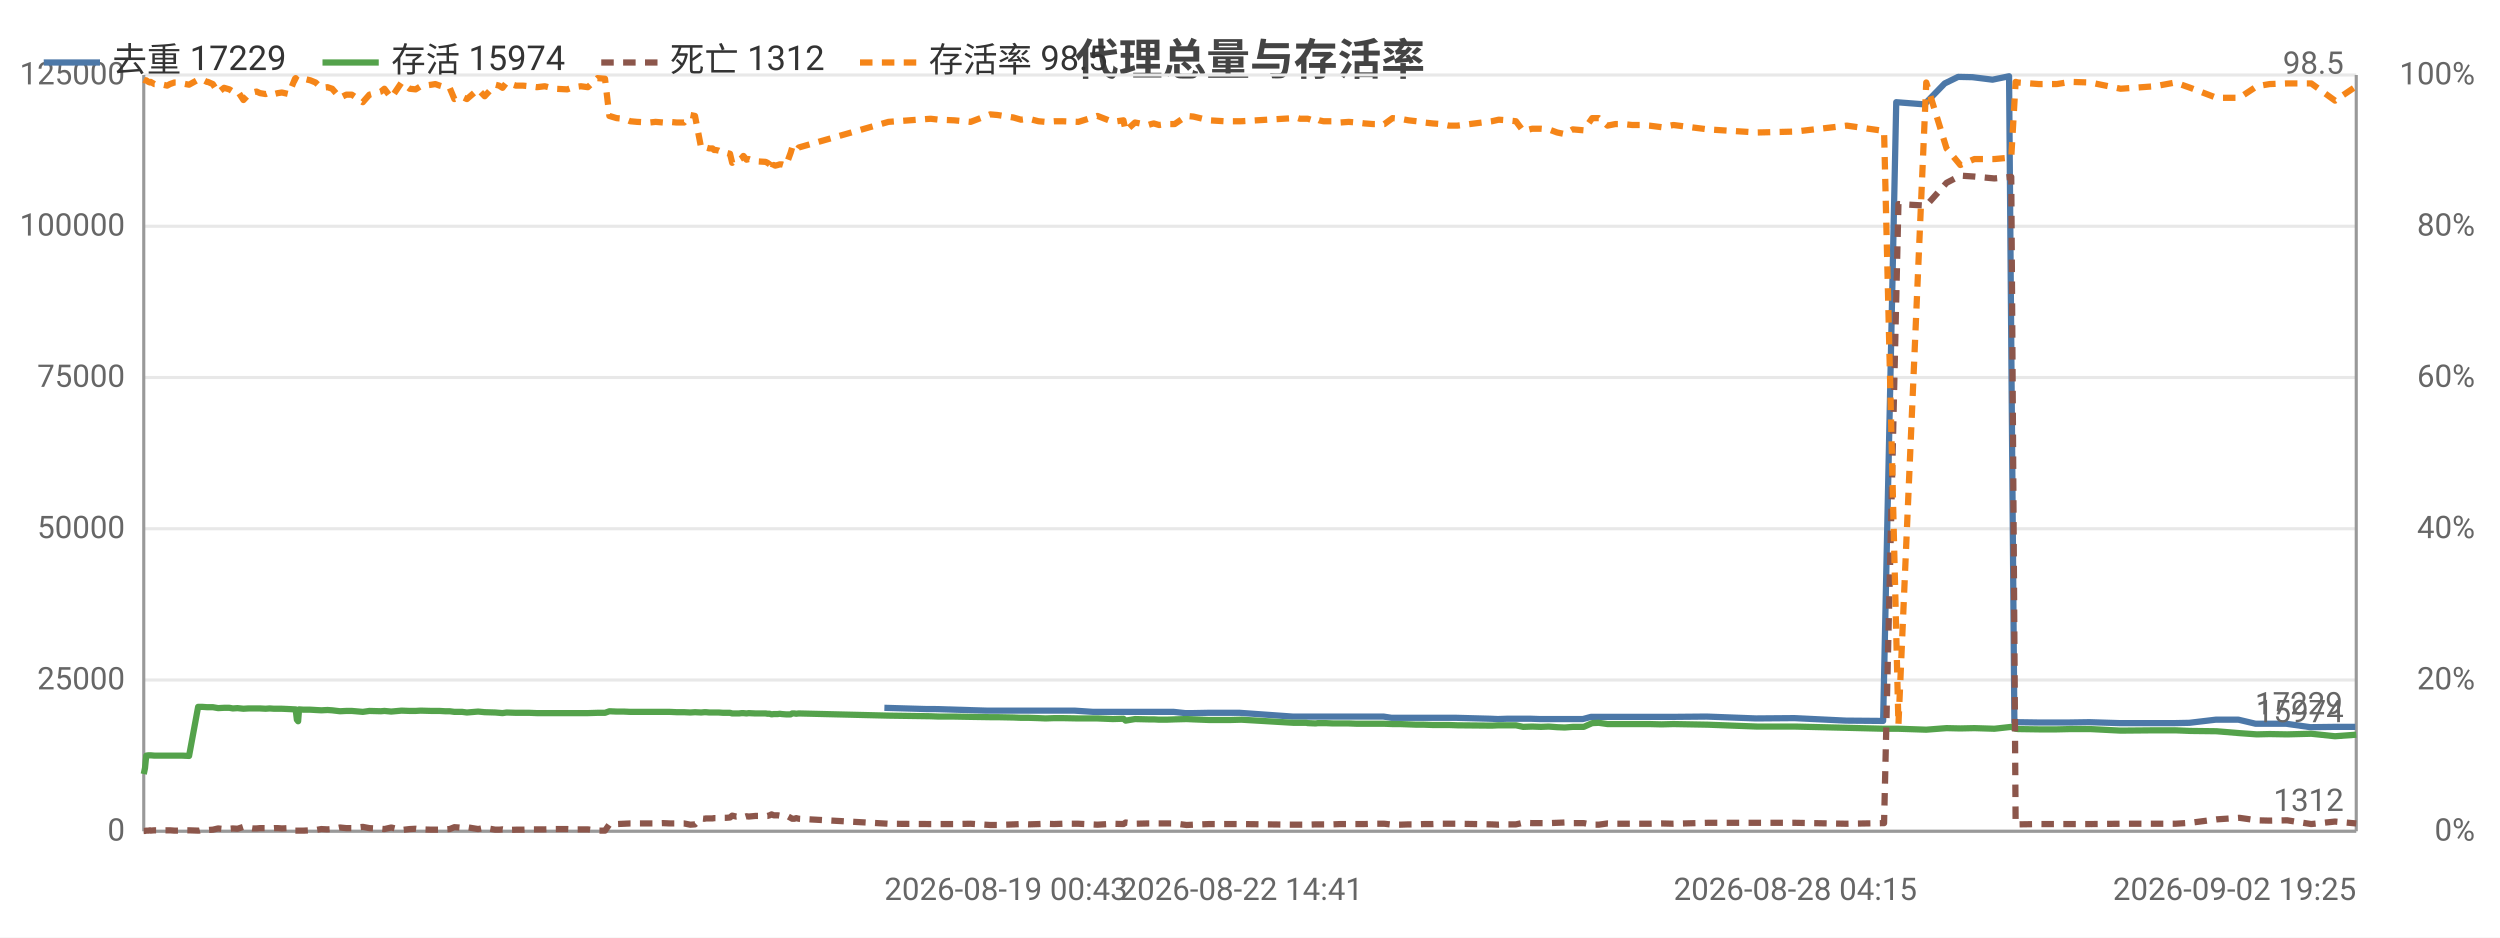
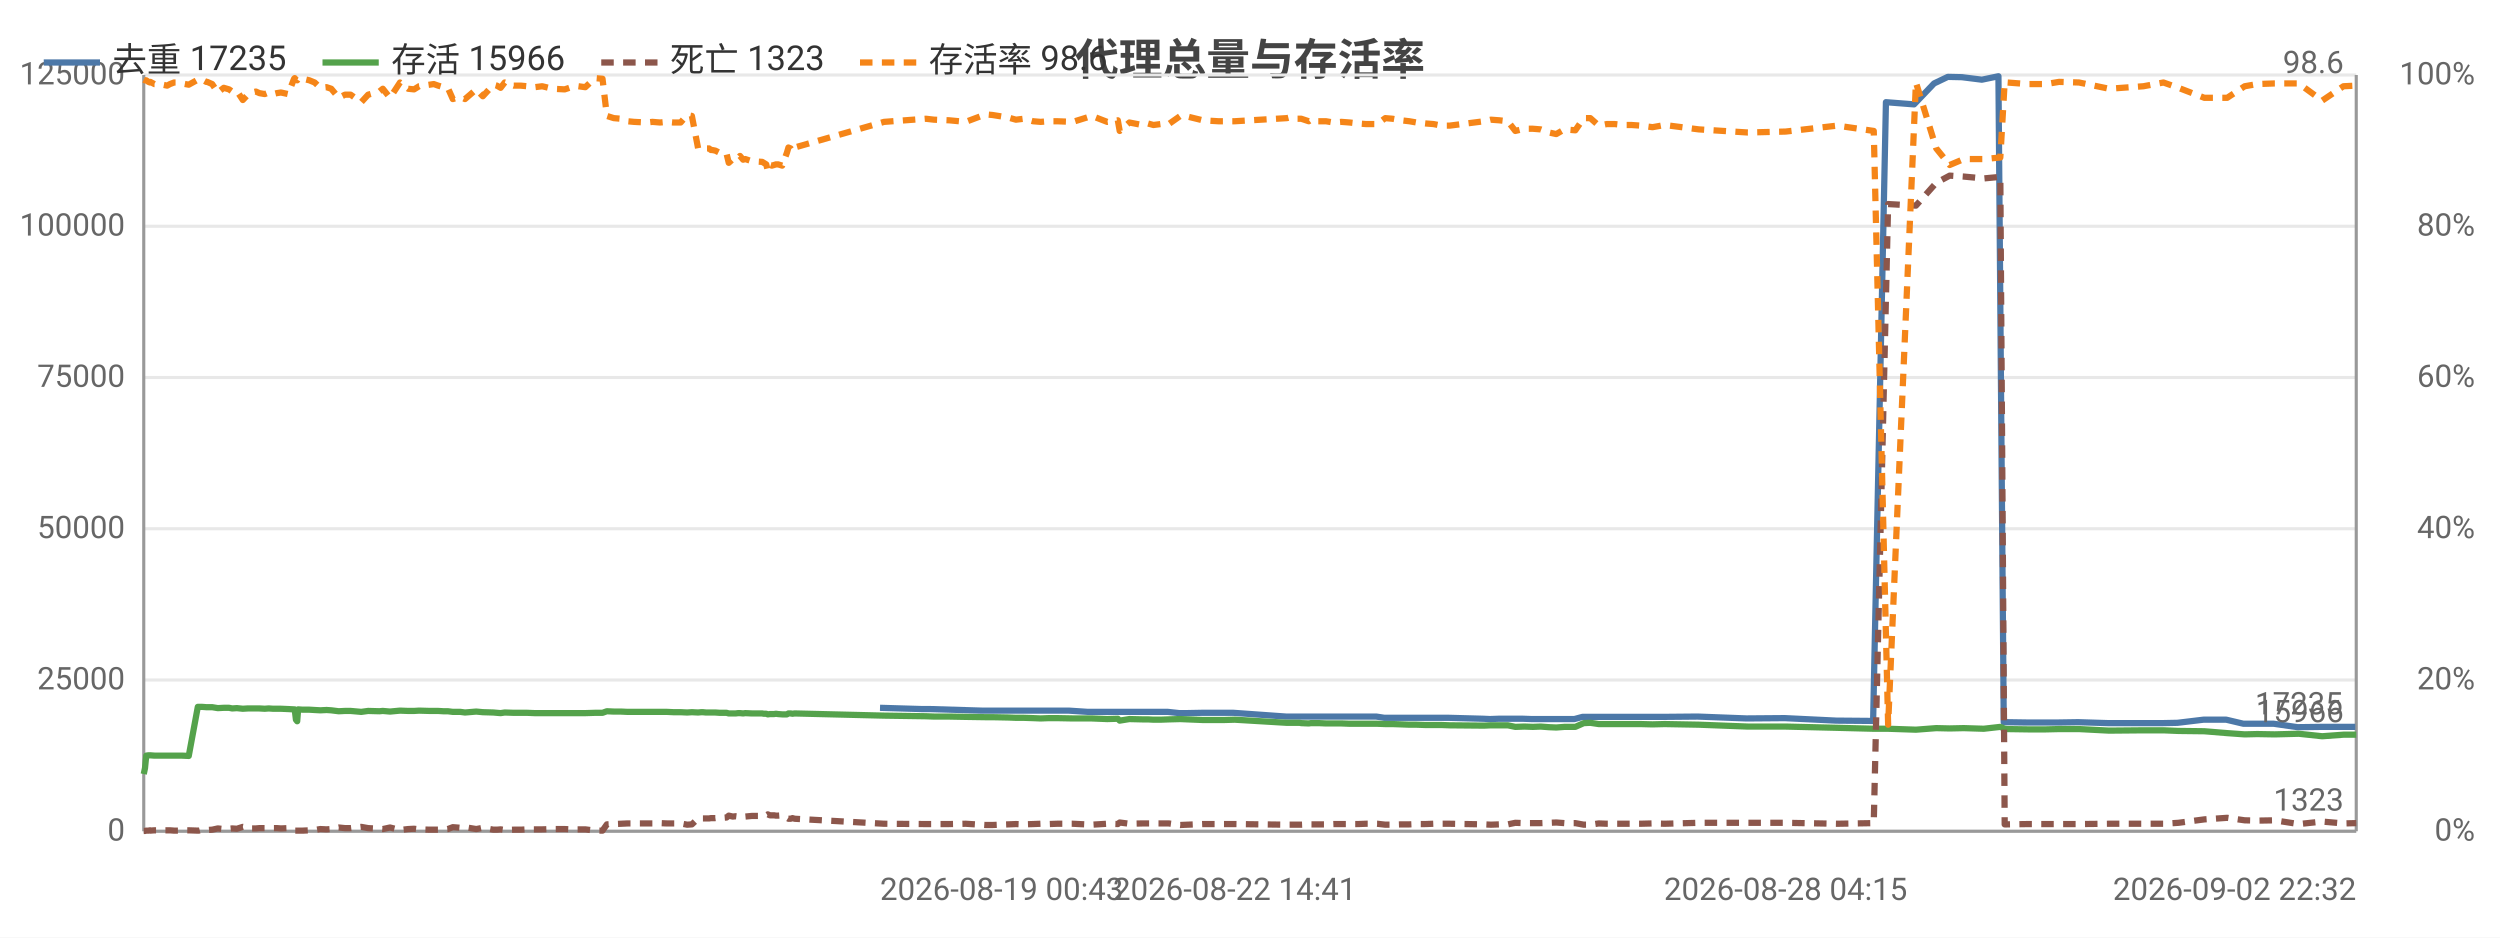
<svg xmlns="http://www.w3.org/2000/svg" width="800" height="300" viewBox="0 0 800 300">
  <rect width="800" height="300" fill="#ffffff" />
  <style>text{font-family:system-ui,-apple-system,'Segoe UI',Roboto,'PingFang SC','Microsoft YaHei','Noto Sans CJK SC',sans-serif}.g{stroke:#e8e8e8;stroke-width:1}.a{stroke:#999;stroke-width:1}.t{font-size:10px;fill:#666}.m{font-size:10px;text-anchor:middle;fill:#666}.e{font-size:10px;text-anchor:end;fill:#666}.l{font-size:11px;fill:#333}.tt{font-size:14px;font-weight:600;text-anchor:middle;fill:#444}.em{font-size:13px;text-anchor:middle;fill:#999}</style>
  <text class="tt" x="400.0" y="24">代理总量与存活率</text>
  <line class="g" x1="46" y1="266" x2="754" y2="266" />
  <text class="e" x="40" y="269">0</text>
  <line class="g" x1="46" y1="217.6" x2="754" y2="217.6" />
  <text class="e" x="40" y="220.6">25000</text>
  <line class="g" x1="46" y1="169.2" x2="754" y2="169.2" />
  <text class="e" x="40" y="172.2">50000</text>
  <line class="g" x1="46" y1="120.8" x2="754" y2="120.8" />
  <text class="e" x="40" y="123.8">75000</text>
  <line class="g" x1="46" y1="72.4" x2="754" y2="72.4" />
  <text class="e" x="40" y="75.4">100000</text>
  <line class="g" x1="46" y1="24" x2="754" y2="24" />
  <text class="e" x="40" y="27">125000</text>
  <text class="e" x="792" y="269">0%</text>
  <text class="e" x="792" y="220.6">20%</text>
  <text class="e" x="792" y="172.2">40%</text>
  <text class="e" x="792" y="123.8">60%</text>
  <text class="e" x="792" y="75.4">80%</text>
  <text class="e" x="792" y="27">100%</text>
  <line class="a" x1="754" y1="24" x2="754" y2="266" />
  <line class="a" x1="46" y1="24" x2="46" y2="266" />
  <line class="a" x1="46" y1="266" x2="754" y2="266" />
-   <polyline fill="none" stroke="#4c78a8" stroke-width="2" stroke-linejoin="round" points="283.0,226.5 296.5,226.9 299.1,226.9 315.6,227.4 317.8,227.4 322.9,227.4 325.4,227.4 327.9,227.4 331.0,227.4 333.3,227.4 336.0,227.4 338.7,227.4 343.8,227.4 349.8,227.8 355.7,227.8 359.2,227.8 359.7,227.8 362.8,227.8 366.9,227.8 367.9,227.8 368.7,227.8 370.5,227.8 372.9,227.8 375.6,227.8 379.3,228.2 381.5,228.2 386.5,228.1 391.5,228.1 393.3,228.1 396.7,228.1 413.6,229.3 414.4,229.3 415.7,229.3 417.6,229.3 418.2,229.3 420.7,229.3 421.3,229.3 421.8,229.3 423.2,229.3 423.9,229.3 426.1,229.3 428.5,229.3 431.2,229.3 433.9,229.3 436.4,229.3 439.1,229.3 442.7,229.3 445.3,229.7 447.6,229.7 450.4,229.7 452.9,229.7 455.4,229.7 458.2,229.7 460.8,229.7 463.3,229.7 466.0,229.7 477.1,230.0 479.3,230.1 482.1,230.0 484.7,230.0 487.1,230.0 490.0,230.0 492.7,230.1 495.2,230.1 497.9,230.1 500.3,230.1 502.9,230.1 506.5,230.1 509.1,229.4 511.2,229.4 514.0,229.4 516.6,229.4 519.1,229.4 522.0,229.4 524.6,229.4 527.4,229.4 531.3,229.4 535.2,229.4 546.1,229.3 561.9,229.9 574.2,229.8 590.7,230.6 602.6,230.7 606.8,32.7 615.8,33.4 622.3,26.7 626.6,24.6 631.2,24.7 637.6,25.5 642.9,24.4 644.6,231.1 645.5,231.1 652.0,231.2 657.8,231.2 662.2,231.2 668.6,231.1 678.3,231.4 689.2,231.4 695.8,231.4 700.6,231.3 709.0,230.3 716.3,230.3 721.8,231.6 726.0,231.6 731.6,231.6 739.3,232.7 746.8,232.6 753.7,232.6" />
-   <text class="t" x="749.7" y="228.6" text-anchor="end" fill="#4c78a8">17229</text>
-   <polyline fill="none" stroke="#54a24b" stroke-width="2" stroke-linejoin="round" points="46,247.7 46.4,245.8 46.8,241.8 47.5,241.7 48.0,241.7 48.2,241.7 49.4,241.8 50.8,241.8 52.1,241.8 53.5,241.8 54.4,241.8 55.8,241.8 57.0,241.8 58.3,241.8 60.5,241.9 63.4,226.2 63.7,226.2 64.1,226.2 64.6,226.2 64.8,226.2 66.2,226.3 66.5,226.3 68.1,226.3 69.8,226.6 71.7,226.5 73.4,226.5 74.5,226.7 76.0,226.6 77.9,226.8 79.5,226.7 80.8,226.7 82.1,226.7 83.2,226.7 85.0,226.8 86.3,226.7 87.7,226.8 88.9,226.8 90.2,226.8 92.4,226.9 94.4,227.0 94.6,227.0 95.0,230.3 95.4,230.8 95.7,227.0 97.2,227.1 99.3,227.1 101.0,227.2 102.8,227.3 104.8,227.2 106.3,227.3 108.8,227.6 110.8,227.5 112.6,227.5 116.1,227.8 118.2,227.5 121.9,227.6 123.0,227.5 125.2,227.7 128.5,227.4 131.1,227.5 133.0,227.5 134.6,227.4 138.1,227.5 139.3,227.5 140.7,227.5 142.4,227.6 143.9,227.6 145.4,227.8 146.8,227.8 147.9,227.8 149.4,228.0 153.0,227.7 155.1,227.9 158.5,228.0 159.7,228.1 160.8,228.2 162.1,228.0 165.1,228.1 167.3,228.1 169.4,228.1 171.8,228.2 174.3,228.2 177.6,228.2 181.5,228.2 183.6,228.2 185.9,228.2 188.1,228.2 191.2,228.1 193.6,228.1 195.0,227.6 197.3,227.7 199.6,227.7 201.7,227.8 203.9,227.8 207.9,227.8 209.8,227.8 212.2,227.8 214.3,227.8 216.5,227.9 218.9,227.9 220.9,228.0 222.4,227.9 224.4,228.0 225.4,227.9 225.9,227.9 227.0,228.0 228.0,228.0 228.5,228.0 229.0,228.0 230.0,228.0 231.4,228.1 231.9,228.1 232.4,228.1 233.6,228.1 234.3,228.3 235.6,228.3 236.5,228.3 237.3,228.2 237.9,228.2 238.9,228.3 239.6,228.2 241.7,228.3 245.0,228.3 245.6,228.4 246.3,228.4 246.9,228.6 247.6,228.5 248.1,228.5 248.9,228.5 249.5,228.4 250.2,228.5 251.5,228.6 253.0,228.6 253.5,228.3 254.2,228.3 254.8,228.4 255.6,228.3 284.3,229.0 297.8,229.2 300.4,229.3 305.3,229.3 310.6,229.4 316.9,229.5 319.2,229.5 324.3,229.6 326.7,229.7 329.2,229.7 332.3,229.8 334.6,229.9 337.3,229.8 340.0,229.8 345.1,229.9 351.2,229.9 356.1,230.1 359.5,230.0 360.2,230.6 363.2,230.1 367.4,230.2 368.4,230.2 369.2,230.2 370.9,230.3 373.3,230.3 375.9,230.2 379.7,230.1 381.9,230.2 386.9,230.4 391.9,230.4 393.7,230.4 397.2,230.3 414.0,231.3 414.7,231.3 416.0,231.3 418.0,231.3 418.5,231.4 421.0,231.5 421.7,231.4 422.1,231.4 423.5,231.4 424.3,231.4 426.5,231.5 428.9,231.5 431.6,231.5 434.2,231.6 436.7,231.6 439.4,231.6 443.0,231.6 445.6,231.7 448.0,231.7 450.7,231.8 453.3,231.9 455.7,231.9 458.5,232.0 461.2,232.0 463.7,232.0 466.4,232.1 477.4,232.2 479.6,232.1 482.4,232.1 485.1,232.1 487.4,232.6 490.3,232.5 493.1,232.6 495.6,232.5 498.3,232.7 500.7,232.8 503.3,232.6 506.8,232.6 509.5,231.4 511.6,231.3 514.4,231.7 516.9,231.7 519.5,231.7 522.3,231.7 524.9,231.7 527.8,231.7 531.7,231.8 535.5,231.7 546.5,231.9 562.3,232.5 574.5,232.5 591.0,232.9 602.9,233.2 607.5,233.2 616.4,233.5 622.9,233.0 627.3,233.1 631.8,233.0 638.2,233.2 643.6,232.6 645.0,233.2 645.8,233.3 652.4,233.4 658.2,233.4 662.5,233.3 668.9,233.3 678.6,233.8 689.6,233.7 696.1,233.7 700.9,233.9 709.3,234.0 716.6,234.6 722.2,235.0 726.3,234.9 731.9,235.0 739.6,234.8 747.2,235.6 754,235.1" />
-   <text class="t" x="750" y="231.1" text-anchor="end" fill="#54a24b">15974</text>
-   <polyline fill="none" stroke="#8c564b" stroke-width="2" stroke-dasharray="4,3" stroke-linejoin="round" points="46,265.9 46.4,265.9 46.8,265.8 47.5,265.8 48.0,265.7 48.2,265.8 49.4,265.7 50.8,265.7 52.1,265.7 53.5,265.7 54.4,265.7 55.8,265.8 57.0,265.8 58.3,265.7 60.5,265.7 63.4,265.8 63.7,265.8 64.1,265.7 64.6,265.7 64.8,265.8 66.2,265.6 66.5,265.6 68.1,265.5 69.8,265.1 71.7,265.3 73.4,265.2 74.5,265.1 76.0,265.2 77.9,264.6 79.5,264.9 80.8,265.1 82.1,265.1 83.2,265.0 85.0,265.0 86.3,265.1 87.7,265.0 88.9,265.0 90.2,265.1 92.4,265.0 94.4,265.8 94.6,265.8 95.0,265.8 95.4,265.8 95.7,265.8 97.2,265.8 99.3,265.7 101.0,265.6 102.8,265.3 104.8,265.4 106.3,265.3 108.8,264.8 110.8,265.0 112.6,265.0 116.1,264.6 118.2,265.0 121.9,265.2 123.0,265.3 125.2,264.8 128.5,265.6 131.1,265.3 133.0,265.2 134.6,265.4 138.1,265.5 139.3,265.5 140.7,265.5 142.4,265.4 143.9,265.3 145.4,264.7 146.8,264.8 147.9,264.9 149.4,264.7 153.0,265.3 155.1,264.9 158.5,265.5 159.7,265.5 160.8,265.4 162.1,265.6 165.1,265.5 167.3,265.5 169.4,265.4 171.8,265.4 174.3,265.4 177.6,265.3 181.5,265.3 183.6,265.4 185.9,265.4 188.1,265.4 191.2,265.8 193.6,265.8 195.0,263.8 197.3,263.7 199.6,263.6 201.7,263.5 203.9,263.5 207.9,263.5 209.8,263.5 212.2,263.4 214.3,263.5 216.5,263.5 218.9,263.5 220.9,263.9 222.4,263.8 224.4,261.9 225.4,262.0 225.9,261.9 227.0,261.9 228.0,261.9 228.5,261.8 229.0,261.8 230.0,261.8 231.4,261.6 231.9,261.7 232.4,261.7 233.6,261.6 234.3,261.0 235.6,261.3 236.5,261.2 237.3,261.3 237.9,261.5 238.9,261.2 239.6,261.3 241.7,261.1 245.0,261.1 245.6,261.1 246.3,260.9 246.9,260.6 247.6,260.9 248.1,260.9 248.9,260.9 249.5,261.0 250.2,261.0 251.5,260.9 253.0,261.7 253.5,262.0 254.2,262.0 254.8,261.8 255.6,262.0 284.3,263.6 297.8,263.7 300.4,263.7 305.3,263.7 310.6,263.6 316.9,264.0 319.2,264.0 324.3,263.8 326.7,263.7 329.2,263.8 332.3,263.7 334.6,263.6 337.3,263.7 340.0,263.6 345.1,263.6 351.2,263.9 356.1,263.6 359.5,263.7 360.2,263.2 363.2,263.6 367.4,263.5 368.4,263.5 369.2,263.5 370.9,263.5 373.3,263.5 375.9,263.5 379.7,264.0 381.9,263.9 386.9,263.7 391.9,263.7 393.7,263.7 397.2,263.7 414.0,263.9 414.7,263.9 416.0,263.9 418.0,263.9 418.5,263.9 421.0,263.8 421.7,263.8 422.1,263.8 423.5,263.8 424.3,263.8 426.5,263.8 428.9,263.7 431.6,263.7 434.2,263.7 436.7,263.7 439.4,263.6 443.0,263.6 445.6,263.9 448.0,263.9 450.7,263.8 453.3,263.8 455.7,263.7 458.5,263.7 461.2,263.6 463.7,263.6 466.4,263.6 477.4,263.8 479.6,263.9 482.4,263.8 485.1,263.8 487.4,263.3 490.3,263.4 493.1,263.4 495.6,263.4 498.3,263.3 500.7,263.2 503.3,263.4 506.8,263.4 509.5,263.9 511.6,263.9 514.4,263.5 516.9,263.6 519.5,263.6 522.3,263.6 524.9,263.6 527.8,263.6 531.7,263.5 535.5,263.6 546.5,263.3 562.3,263.3 574.5,263.3 591.0,263.6 602.9,263.4 607.5,65.3 616.4,65.8 622.9,58.5 627.3,56.2 631.8,56.5 638.2,57.1 643.6,56.6 645.0,263.8 645.8,263.8 652.4,263.7 658.2,263.7 662.5,263.7 668.9,263.7 678.6,263.6 689.6,263.6 696.1,263.6 700.9,263.3 709.3,262.2 716.6,261.7 722.2,262.5 726.3,262.6 731.9,262.5 739.6,263.7 747.2,262.9 754,263.5" />
-   <text class="t" x="750" y="259.5" text-anchor="end" fill="#8c564b">1312</text>
-   <polyline fill="none" stroke="#f58518" stroke-width="2" stroke-dasharray="4,3" stroke-linejoin="round" points="46,25.5 46.4,25.7 46.8,25.7 47.5,26.2 48.0,26.4 48.2,26.2 49.4,26.9 50.8,26.9 52.1,27.1 53.5,27.4 54.4,26.9 55.8,26.4 57.0,26.4 58.3,26.7 60.5,27.1 63.4,25.5 63.7,25.5 64.1,25.7 64.6,25.7 64.8,25.5 66.2,26.2 66.5,26.2 68.1,26.9 69.8,29.6 71.7,28.1 73.4,28.6 74.5,29.3 76.0,29.1 77.9,32.0 79.5,30.3 80.8,29.6 82.1,29.3 83.2,29.8 85.0,30.1 86.3,29.6 87.7,30.1 88.9,29.8 90.2,29.6 92.4,30.1 94.4,25.2 94.6,25.0 95.0,25.5 95.4,25.7 95.7,25.2 97.2,25.2 99.3,25.7 101.0,26.4 102.8,28.1 104.8,27.9 106.3,28.4 108.8,31.3 110.8,30.3 112.6,30.3 116.1,32.7 118.2,30.3 121.9,29.3 123.0,28.4 125.2,31.3 128.5,26.4 131.1,28.4 133.0,28.6 134.6,27.6 138.1,27.1 139.3,26.9 140.7,27.4 142.4,27.9 143.9,28.1 145.4,31.7 146.8,31.3 147.9,31.0 149.4,31.7 153.0,28.6 155.1,30.8 158.5,27.1 159.7,27.4 160.8,28.1 162.1,26.4 165.1,27.4 167.3,27.4 169.4,27.6 171.8,27.9 174.3,27.6 177.6,28.4 181.5,28.6 183.6,27.9 185.9,27.6 188.1,27.9 191.2,25.0 193.6,25.2 195.0,37.1 197.3,37.8 199.6,38.0 201.7,38.8 203.9,39.0 207.9,39.2 209.8,39.0 212.2,39.2 214.3,39.0 216.5,39.2 218.9,39.2 220.9,36.8 222.4,37.1 224.4,47.5 225.4,47.2 225.9,47.2 227.0,47.5 228.0,47.5 228.5,48.0 229.0,48.0 230.0,48.2 231.4,48.9 231.9,48.7 232.4,48.9 233.6,49.2 234.3,52.1 235.6,50.9 236.5,51.1 237.3,50.6 237.9,49.9 238.9,51.1 239.6,50.9 241.7,51.6 245.0,51.8 245.6,52.1 246.3,52.6 246.9,54.7 247.6,52.8 248.1,53.0 248.9,52.8 249.5,52.6 250.2,52.6 251.5,53.0 253.0,48.9 253.5,47.2 254.2,47.5 254.8,48.4 255.6,47.2 284.3,39.0 297.8,38.0 300.4,38.3 305.3,38.5 310.6,39.0 316.9,36.6 319.2,36.8 324.3,37.6 326.7,38.3 329.2,38.0 332.3,38.8 334.6,39.0 337.3,38.8 340.0,38.8 345.1,39.0 351.2,37.1 356.1,39.0 359.5,38.5 360.2,41.9 363.2,39.2 367.4,40.0 368.4,39.7 369.2,39.5 370.9,40.0 373.3,39.7 375.9,39.7 379.7,37.1 381.9,37.3 386.9,38.5 391.9,38.8 393.7,38.8 397.2,38.8 414.0,37.8 414.7,37.6 416.0,38.0 418.0,38.0 418.5,38.0 421.0,38.8 421.7,38.3 422.1,38.5 423.5,38.8 424.3,38.8 426.5,38.8 428.9,39.2 431.6,39.0 434.2,39.2 436.7,39.5 439.4,39.7 443.0,39.7 445.6,37.8 448.0,38.0 450.7,38.5 453.3,38.8 455.7,39.2 458.5,39.5 461.2,39.7 463.7,40.2 466.4,40.2 477.4,38.8 479.6,38.3 482.4,38.5 485.1,38.8 487.4,41.9 490.3,41.2 493.1,41.2 495.6,41.4 498.3,42.4 500.7,42.9 503.3,41.4 506.8,41.7 509.5,37.8 511.6,37.8 514.4,40.2 516.9,39.7 519.5,39.7 522.3,40.0 524.9,40.0 527.8,40.2 531.7,40.7 535.5,40.0 546.5,41.4 562.3,42.4 574.5,42.1 591.0,40.2 602.9,41.9 607.5,231.9 616.4,26.4 622.9,47.5 627.3,52.8 631.8,50.9 638.2,50.9 643.6,50.4 645.0,26.2 645.8,26.4 652.4,26.9 658.2,26.9 662.5,26.2 668.9,26.4 678.6,28.4 689.6,27.6 696.1,26.4 700.9,28.1 709.3,31.3 716.6,31.3 722.2,27.6 726.3,26.9 731.9,26.7 739.6,26.7 747.2,32.2 754,27.6" />
-   <text class="t" x="750" y="23.6" text-anchor="end" fill="#f58518">98.5</text>
-   <text class="t" x="283.0" y="288">2026-08-19 00:43</text>
-   <text class="m" x="397.2" y="288">2026-08-22 14:41</text>
-   <text class="m" x="574.5" y="288">2026-08-28 04:15</text>
-   <text class="e" x="754" y="288">2026-09-02 19:25</text>
+   <polyline fill="none" stroke="#4c78a8" stroke-width="2" stroke-linejoin="round" points="281.6,226.5 295.0,226.9 297.6,226.9 314.1,227.4 316.3,227.4 321.3,227.4 323.8,227.4 326.2,227.4 329.3,227.4 331.6,227.4 334.3,227.4 337.0,227.4 342.0,227.4 348.1,227.8 353.9,227.8 357.4,227.8 357.9,227.8 361.0,227.8 365.1,227.8 366.1,227.8 366.9,227.8 368.6,227.8 371.0,227.8 373.7,227.8 377.4,228.2 379.6,228.2 384.6,228.1 389.5,228.1 391.3,228.1 394.7,228.1 411.5,229.3 412.2,229.3 413.5,229.3 415.5,229.3 416.0,229.3 418.5,229.3 419.1,229.3 419.6,229.3 421.0,229.3 421.7,229.3 423.9,229.3 426.3,229.3 428.9,229.3 431.6,229.3 434.2,229.3 436.8,229.3 440.4,229.3 443.0,229.7 445.2,229.7 448.0,229.7 450.6,229.7 453.0,229.7 455.8,229.7 458.4,229.7 460.9,229.7 463.6,229.7 474.6,230.0 476.8,230.1 479.5,230.0 482.1,230.0 484.5,230.0 487.4,230.0 490.1,230.1 492.6,230.1 495.3,230.1 497.7,230.1 500.3,230.1 503.8,230.1 506.4,229.4 508.5,229.4 511.2,229.4 513.8,229.4 516.3,229.4 519.2,229.4 521.8,229.4 524.6,229.4 528.5,229.4 532.4,229.4 543.2,229.3 558.9,229.9 571.1,229.8 587.6,230.6 599.4,230.7 603.5,32.7 612.5,33.4 618.9,26.7 623.3,24.6 627.8,24.7 634.2,25.5 639.5,24.4 641.2,231.1 642.0,231.1 648.5,231.2 654.3,231.2 658.7,231.2 665.0,231.1 674.6,231.4 685.5,231.4 692.0,231.4 696.8,231.3 705.1,230.3 712.4,230.3 717.9,231.6 722.0,231.6 727.6,231.6 735.2,232.7 742.8,232.6 749.6,232.6 753.7,232.6" />
+   <text class="t" x="749.7" y="228.6" text-anchor="end" fill="#4c78a8">17235</text>
+   <polyline fill="none" stroke="#54a24b" stroke-width="2" stroke-linejoin="round" points="46,247.7 46.4,245.8 46.8,241.8 47.5,241.7 48.0,241.7 48.1,241.7 49.4,241.8 50.7,241.8 52.0,241.8 53.5,241.8 54.4,241.8 55.7,241.8 57.0,241.8 58.2,241.8 60.4,241.9 63.3,226.2 63.6,226.2 64.0,226.2 64.5,226.2 64.7,226.2 66.0,226.3 66.3,226.3 67.9,226.3 69.7,226.6 71.6,226.5 73.3,226.5 74.3,226.7 75.8,226.6 77.7,226.8 79.3,226.7 80.6,226.7 81.9,226.7 83.0,226.7 84.7,226.8 86.0,226.7 87.4,226.8 88.6,226.8 89.9,226.8 92.2,226.9 94.1,227.0 94.3,227.0 94.7,230.3 95.1,230.8 95.4,227.0 96.9,227.1 99.0,227.1 100.7,227.2 102.5,227.3 104.5,227.2 106.0,227.3 108.4,227.6 110.4,227.5 112.2,227.5 115.6,227.8 117.8,227.5 121.4,227.6 122.5,227.5 124.8,227.7 128.0,227.4 130.6,227.5 132.5,227.5 134.1,227.4 137.5,227.5 138.8,227.5 140.2,227.5 141.9,227.6 143.3,227.6 144.9,227.8 146.2,227.8 147.3,227.8 148.8,228.0 152.4,227.7 154.5,227.9 157.9,228.0 159.0,228.1 160.2,228.2 161.5,228.0 164.4,228.1 166.6,228.1 168.7,228.1 171.1,228.2 173.5,228.2 176.8,228.2 180.7,228.2 182.8,228.2 185.1,228.2 187.3,228.2 190.4,228.1 192.8,228.1 194.2,227.6 196.4,227.7 198.7,227.7 200.8,227.8 202.9,227.8 206.9,227.8 208.8,227.8 211.2,227.8 213.4,227.8 215.5,227.9 217.8,227.9 219.9,228.0 221.4,227.9 223.4,228.0 224.4,227.9 224.9,227.9 225.9,228.0 226.9,228.0 227.5,228.0 227.9,228.0 228.9,228.0 230.3,228.1 230.8,228.1 231.3,228.1 232.5,228.1 233.2,228.3 234.5,228.3 235.4,228.3 236.2,228.2 236.8,228.2 237.8,228.3 238.5,228.2 240.6,228.3 243.9,228.3 244.4,228.4 245.2,228.4 245.7,228.6 246.4,228.5 247.0,228.5 247.7,228.5 248.3,228.4 249.0,228.5 250.3,228.6 251.8,228.6 252.3,228.3 253.0,228.3 253.6,228.4 254.3,228.3 282.9,229.0 296.3,229.2 298.9,229.3 303.8,229.3 309.0,229.4 315.4,229.5 317.6,229.5 322.6,229.6 325.1,229.7 327.6,229.7 330.6,229.8 333.0,229.9 335.6,229.8 338.3,229.8 343.3,229.9 349.4,229.9 354.3,230.1 357.7,230.0 358.3,230.6 361.4,230.1 365.5,230.2 366.5,230.2 367.3,230.2 369.1,230.3 371.4,230.3 374.0,230.2 377.7,230.1 380.0,230.2 384.9,230.4 389.9,230.4 391.7,230.4 395.1,230.3 411.8,231.3 412.6,231.3 413.9,231.3 415.9,231.3 416.4,231.4 418.8,231.5 419.5,231.4 419.9,231.4 421.3,231.4 422.1,231.4 424.3,231.5 426.7,231.5 429.3,231.5 431.9,231.6 434.5,231.6 437.1,231.6 440.7,231.6 443.3,231.7 445.6,231.7 448.4,231.8 451.0,231.9 453.3,231.9 456.1,232.0 458.7,232.0 461.3,232.0 463.9,232.1 474.9,232.2 477.1,232.1 479.8,232.1 482.5,232.1 484.9,232.6 487.8,232.5 490.5,232.6 493.0,232.5 495.7,232.7 498.0,232.8 500.6,232.6 504.1,232.6 506.8,231.4 508.9,231.3 511.6,231.7 514.2,231.7 516.7,231.7 519.6,231.7 522.1,231.7 525.0,231.7 528.8,231.8 532.7,231.7 543.6,231.9 559.3,232.5 571.4,232.5 587.9,232.9 599.6,233.2 604.2,233.2 613.1,233.5 619.6,233.0 623.9,233.1 628.4,233.0 634.8,233.2 640.1,232.6 641.5,233.2 642.3,233.3 648.9,233.4 654.7,233.4 658.9,233.3 665.3,233.3 674.9,233.8 685.9,233.7 692.3,233.7 697.1,233.9 705.4,234.0 712.7,234.6 718.3,235.0 722.3,234.9 727.9,235.0 735.6,234.8 743.1,235.6 749.9,235.1 754,235.1" />
+   <text class="t" x="750" y="231.1" text-anchor="end" fill="#54a24b">15966</text>
+   <polyline fill="none" stroke="#8c564b" stroke-width="2" stroke-dasharray="4,3" stroke-linejoin="round" points="46,265.9 46.4,265.9 46.8,265.8 47.5,265.8 48.0,265.7 48.1,265.8 49.4,265.7 50.7,265.7 52.0,265.7 53.5,265.7 54.4,265.7 55.7,265.8 57.0,265.8 58.2,265.7 60.4,265.7 63.3,265.8 63.6,265.8 64.0,265.7 64.5,265.7 64.7,265.8 66.0,265.6 66.3,265.6 67.9,265.5 69.7,265.1 71.6,265.3 73.3,265.2 74.3,265.1 75.8,265.2 77.7,264.6 79.3,264.9 80.6,265.1 81.9,265.1 83.0,265.0 84.7,265.0 86.0,265.1 87.4,265.0 88.6,265.0 89.9,265.1 92.2,265.0 94.1,265.8 94.3,265.8 94.7,265.8 95.1,265.8 95.4,265.8 96.9,265.8 99.0,265.7 100.7,265.6 102.5,265.3 104.5,265.4 106.0,265.3 108.4,264.8 110.4,265.0 112.2,265.0 115.6,264.6 117.8,265.0 121.4,265.2 122.5,265.3 124.8,264.8 128.0,265.6 130.6,265.3 132.5,265.2 134.1,265.4 137.5,265.5 138.8,265.5 140.2,265.5 141.9,265.4 143.3,265.3 144.9,264.7 146.2,264.8 147.3,264.9 148.8,264.7 152.4,265.3 154.5,264.9 157.9,265.5 159.0,265.5 160.2,265.4 161.5,265.6 164.4,265.5 166.6,265.5 168.7,265.4 171.1,265.4 173.5,265.4 176.8,265.3 180.7,265.3 182.8,265.4 185.1,265.4 187.3,265.4 190.4,265.8 192.8,265.8 194.2,263.8 196.4,263.7 198.7,263.6 200.8,263.5 202.9,263.5 206.9,263.5 208.8,263.5 211.2,263.4 213.4,263.5 215.5,263.5 217.8,263.5 219.9,263.9 221.4,263.8 223.4,261.9 224.4,262.0 224.9,261.9 225.9,261.9 226.9,261.9 227.5,261.8 227.9,261.8 228.9,261.8 230.3,261.6 230.8,261.7 231.3,261.7 232.5,261.6 233.2,261.0 234.5,261.3 235.4,261.2 236.2,261.3 236.8,261.5 237.8,261.2 238.5,261.3 240.6,261.1 243.9,261.1 244.4,261.1 245.2,260.9 245.7,260.6 246.4,260.9 247.0,260.9 247.7,260.9 248.3,261.0 249.0,261.0 250.3,260.9 251.8,261.7 252.3,262.0 253.0,262.0 253.6,261.8 254.3,262.0 282.9,263.6 296.3,263.7 298.9,263.7 303.8,263.7 309.0,263.6 315.4,264.0 317.6,264.0 322.6,263.8 325.1,263.7 327.6,263.8 330.6,263.7 333.0,263.6 335.6,263.7 338.3,263.6 343.3,263.6 349.4,263.9 354.3,263.6 357.7,263.7 358.3,263.2 361.4,263.6 365.5,263.5 366.5,263.5 367.3,263.5 369.1,263.5 371.4,263.5 374.0,263.5 377.7,264.0 380.0,263.9 384.9,263.7 389.9,263.7 391.7,263.7 395.1,263.7 411.8,263.9 412.6,263.9 413.9,263.9 415.9,263.9 416.4,263.9 418.8,263.8 419.5,263.8 419.9,263.8 421.3,263.8 422.1,263.8 424.3,263.8 426.7,263.7 429.3,263.7 431.9,263.7 434.5,263.7 437.1,263.6 440.7,263.6 443.3,263.9 445.6,263.9 448.4,263.8 451.0,263.8 453.3,263.7 456.1,263.7 458.7,263.6 461.3,263.6 463.9,263.6 474.9,263.8 477.1,263.9 479.8,263.8 482.5,263.8 484.9,263.3 487.8,263.4 490.5,263.4 493.0,263.4 495.7,263.3 498.0,263.2 500.6,263.4 504.1,263.4 506.8,263.9 508.9,263.9 511.6,263.5 514.2,263.6 516.7,263.6 519.6,263.6 522.1,263.6 525.0,263.6 528.8,263.5 532.7,263.6 543.6,263.3 559.3,263.3 571.4,263.3 587.9,263.6 599.6,263.4 604.2,65.3 613.1,65.8 619.6,58.5 623.9,56.2 628.4,56.5 634.8,57.1 640.1,56.6 641.5,263.8 642.3,263.8 648.9,263.7 654.7,263.7 658.9,263.7 665.3,263.7 674.9,263.6 685.9,263.6 692.3,263.6 697.1,263.3 705.4,262.2 712.7,261.7 718.3,262.5 722.3,262.6 727.9,262.5 735.6,263.7 743.1,262.9 749.9,263.5 754,263.4" />
+   <text class="t" x="750" y="259.4" text-anchor="end" fill="#8c564b">1323</text>
+   <polyline fill="none" stroke="#f58518" stroke-width="2" stroke-dasharray="4,3" stroke-linejoin="round" points="46,25.5 46.4,25.7 46.8,25.7 47.5,26.2 48.0,26.4 48.1,26.2 49.4,26.9 50.7,26.9 52.0,27.1 53.5,27.4 54.4,26.9 55.7,26.4 57.0,26.4 58.2,26.7 60.4,27.1 63.3,25.5 63.6,25.5 64.0,25.7 64.5,25.7 64.7,25.5 66.0,26.2 66.3,26.2 67.9,26.9 69.7,29.6 71.6,28.1 73.3,28.6 74.3,29.3 75.8,29.1 77.7,32.0 79.3,30.3 80.6,29.6 81.9,29.3 83.0,29.8 84.7,30.1 86.0,29.6 87.4,30.1 88.6,29.8 89.9,29.6 92.2,30.1 94.1,25.2 94.3,25.0 94.7,25.5 95.1,25.7 95.4,25.2 96.9,25.2 99.0,25.7 100.7,26.4 102.5,28.1 104.5,27.9 106.0,28.4 108.4,31.3 110.4,30.3 112.2,30.3 115.6,32.7 117.8,30.3 121.4,29.3 122.5,28.4 124.8,31.3 128.0,26.4 130.6,28.4 132.5,28.6 134.1,27.6 137.5,27.1 138.8,26.9 140.2,27.4 141.9,27.9 143.3,28.1 144.9,31.7 146.2,31.3 147.3,31.0 148.8,31.7 152.4,28.6 154.5,30.8 157.9,27.1 159.0,27.4 160.2,28.1 161.5,26.4 164.4,27.4 166.6,27.4 168.7,27.6 171.1,27.9 173.5,27.6 176.8,28.4 180.7,28.6 182.8,27.9 185.1,27.6 187.3,27.9 190.4,25.0 192.8,25.2 194.2,37.1 196.4,37.8 198.7,38.0 200.8,38.8 202.9,39.0 206.9,39.2 208.8,39.0 211.2,39.2 213.4,39.0 215.5,39.2 217.8,39.2 219.9,36.8 221.4,37.1 223.4,47.5 224.4,47.2 224.9,47.2 225.9,47.5 226.9,47.5 227.5,48.0 227.9,48.0 228.9,48.2 230.3,48.9 230.8,48.7 231.3,48.9 232.5,49.2 233.2,52.1 234.5,50.9 235.4,51.1 236.2,50.6 236.8,49.9 237.8,51.1 238.5,50.9 240.6,51.6 243.9,51.8 244.4,52.1 245.2,52.6 245.7,54.7 246.4,52.8 247.0,53.0 247.7,52.8 248.3,52.6 249.0,52.6 250.3,53.0 251.8,48.9 252.3,47.2 253.0,47.5 253.6,48.4 254.3,47.2 282.9,39.0 296.3,38.0 298.9,38.3 303.8,38.5 309.0,39.0 315.4,36.6 317.6,36.8 322.6,37.6 325.1,38.3 327.6,38.0 330.6,38.8 333.0,39.0 335.6,38.8 338.3,38.8 343.3,39.0 349.4,37.1 354.3,39.0 357.7,38.5 358.3,41.9 361.4,39.2 365.5,40.0 366.5,39.7 367.3,39.5 369.1,40.0 371.4,39.7 374.0,39.7 377.7,37.1 380.0,37.3 384.9,38.5 389.9,38.8 391.7,38.8 395.1,38.8 411.8,37.8 412.6,37.6 413.9,38.0 415.9,38.0 416.4,38.0 418.8,38.8 419.5,38.3 419.9,38.5 421.3,38.8 422.1,38.8 424.3,38.8 426.7,39.2 429.3,39.0 431.9,39.2 434.5,39.5 437.1,39.7 440.7,39.7 443.3,37.8 445.6,38.0 448.4,38.5 451.0,38.8 453.3,39.2 456.1,39.5 458.7,39.7 461.3,40.2 463.9,40.2 474.9,38.8 477.1,38.3 479.8,38.5 482.5,38.8 484.9,41.9 487.8,41.2 490.5,41.2 493.0,41.4 495.7,42.4 498.0,42.9 500.6,41.4 504.1,41.7 506.8,37.8 508.9,37.8 511.6,40.2 514.2,39.7 516.7,39.7 519.6,40.0 522.1,40.0 525.0,40.2 528.8,40.7 532.7,40.0 543.6,41.4 559.3,42.4 571.4,42.1 587.9,40.2 599.6,41.9 604.2,231.9 613.1,26.4 619.6,47.5 623.9,52.8 628.4,50.9 634.8,50.9 640.1,50.4 641.5,26.2 642.3,26.4 648.9,26.9 654.7,26.9 658.9,26.2 665.3,26.4 674.9,28.4 685.9,27.6 692.3,26.4 697.1,28.1 705.4,31.3 712.7,31.3 718.3,27.6 722.3,26.9 727.9,26.7 735.6,26.7 743.1,32.2 749.9,27.6 754,27.4" />
+   <text class="t" x="750" y="23.4" text-anchor="end" fill="#f58518">98.6</text>
+   <text class="t" x="281.6" y="288">2026-08-19 00:43</text>
+   <text class="m" x="395.1" y="288">2026-08-22 14:41</text>
+   <text class="m" x="571.4" y="288">2026-08-28 04:15</text>
+   <text class="e" x="754" y="288">2026-09-02 22:32</text>
  <line x1="14" y1="20" x2="32" y2="20" stroke="#4c78a8" stroke-width="2" />
-   <text class="l" x="36" y="23">去重 17229</text>
+   <text class="l" x="36" y="23">去重 17235</text>
  <line x1="103.2" y1="20" x2="121.2" y2="20" stroke="#54a24b" stroke-width="2" />
-   <text class="l" x="125.2" y="23">存活 15974</text>
+   <text class="l" x="125.2" y="23">存活 15966</text>
  <line x1="192.4" y1="20" x2="210.4" y2="20" stroke="#8c564b" stroke-width="2" stroke-dasharray="4,3" />
-   <text class="l" x="214.4" y="23">死亡 1312</text>
+   <text class="l" x="214.4" y="23">死亡 1323</text>
  <line x1="275.2" y1="20" x2="293.2" y2="20" stroke="#f58518" stroke-width="2" stroke-dasharray="4,3" />
-   <text class="l" x="297.2" y="23">存活率 98.5</text>
+   <text class="l" x="297.2" y="23">存活率 98.6</text>
</svg>
